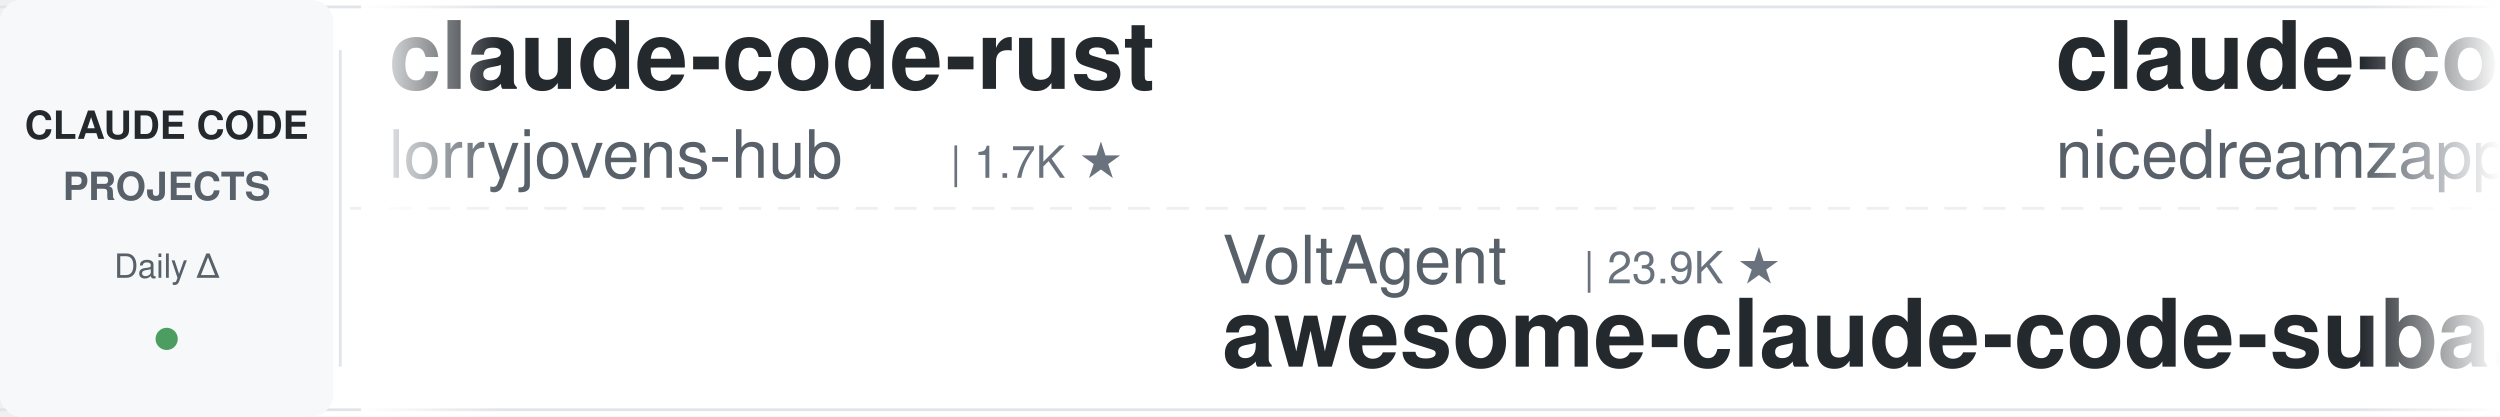
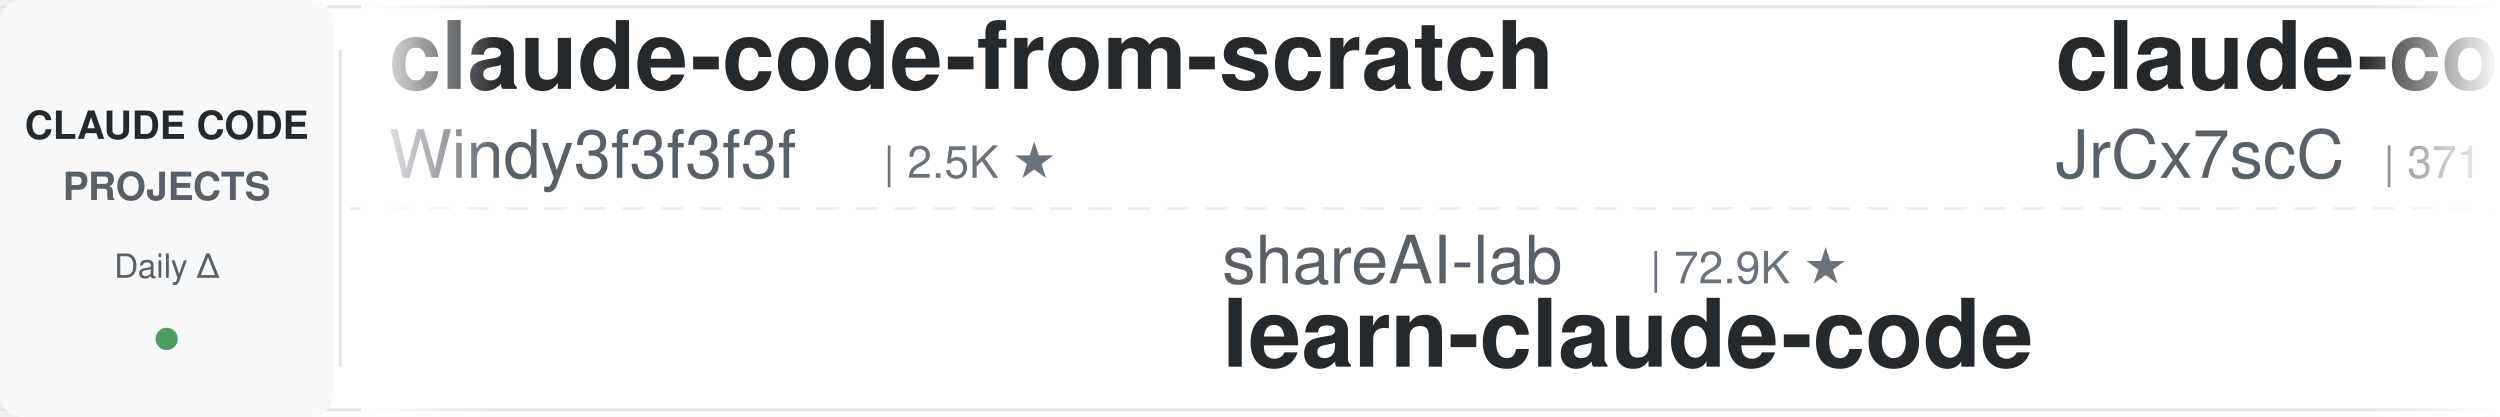
<svg xmlns="http://www.w3.org/2000/svg" width="900" height="150">
  <defs>
    <linearGradient id="leftFade" x1="0%" y1="0%" x2="100%" y2="0%">
      <stop offset="0%" style="stop-color:#ffffff;stop-opacity:1" />
      <stop offset="100%" style="stop-color:#ffffff;stop-opacity:0" />
    </linearGradient>
    <linearGradient id="rightFade" x1="0%" y1="0%" x2="100%" y2="0%">
      <stop offset="0%" style="stop-color:#ffffff;stop-opacity:0" />
      <stop offset="100%" style="stop-color:#ffffff;stop-opacity:1" />
    </linearGradient>
  </defs>
  <rect width="900" height="150" fill="#ffffff" rx="8" />
  <rect x="0" y="2" width="900" height="1" fill="#e1e4e8" />
  <rect x="0" y="147" width="900" height="1" fill="#e1e4e8" />
  <line x1="0" y1="75" x2="900" y2="75" stroke="#e1e4e8" stroke-width="1" stroke-dasharray="8 6" opacity="0.6" />
  <rect x="0" y="0" width="120" height="150" fill="#f6f8fa" rx="8" />
  <text x="60" y="50" font-family="-apple-system, BlinkMacSystemFont, 'Segoe UI', Helvetica, Arial, sans-serif" font-size="14" font-weight="600" fill="#24292e" text-anchor="middle">CLAUDE CODE</text>
  <text x="60" y="72" font-family="-apple-system, BlinkMacSystemFont, 'Segoe UI', Helvetica, Arial, sans-serif" font-size="14" font-weight="600" fill="#586069" text-anchor="middle">PROJECTS</text>
  <text x="60" y="100" font-family="-apple-system, BlinkMacSystemFont, 'Segoe UI', Helvetica, Arial, sans-serif" font-size="12" font-weight="500" fill="#586069" text-anchor="middle">Daily Δ</text>
  <circle cx="60" cy="122" r="4" fill="#22863a" opacity="0.8" />
  <rect x="122" y="18" width="1" height="114" fill="#e1e4e8" />
  <clipPath id="tickerClip">
    <rect x="130" y="0" width="770" height="150" />
  </clipPath>
  <g clip-path="url(#tickerClip)">
    <g id="tickerItems">
      <animateTransform attributeName="transform" attributeType="XML" type="translate" from="0 0" to="-3000 0" dur="54s" repeatCount="indefinite" />
      <g transform="translate(0, 0)">
-         <text x="140" y="32" font-family="-apple-system, BlinkMacSystemFont, 'Segoe UI', Helvetica, Arial, sans-serif" font-size="34" font-weight="600" fill="#24292e">claude-code-rust</text>
-         <text x="140" y="64" font-family="-apple-system, BlinkMacSystemFont, 'Segoe UI', Helvetica, Arial, sans-serif" font-size="24" font-weight="400" fill="#586069">lorryjovens-hub</text>
-         <text x="342" y="64" font-family="-apple-system, BlinkMacSystemFont, 'Segoe UI', Helvetica, Arial, sans-serif" font-size="16" font-weight="500" fill="#6a737d">| 1.7K ★</text>
+         <text x="140" y="32" font-family="-apple-system, BlinkMacSystemFont, 'Segoe UI', Helvetica, Arial, sans-serif" font-size="34" font-weight="600" fill="#24292e">claude-code-from-scratch</text>
+         <text x="140" y="64" font-family="-apple-system, BlinkMacSystemFont, 'Segoe UI', Helvetica, Arial, sans-serif" font-size="24" font-weight="400" fill="#586069">Windy3f3f3f3f</text>
+         <text x="318" y="64" font-family="-apple-system, BlinkMacSystemFont, 'Segoe UI', Helvetica, Arial, sans-serif" font-size="16" font-weight="500" fill="#6a737d">| 2.5K ★</text>
      </g>
      <g transform="translate(300, 0)">
-         <text x="140" y="102" font-family="-apple-system, BlinkMacSystemFont, 'Segoe UI', Helvetica, Arial, sans-serif" font-size="24" font-weight="400" fill="#586069">VoltAgent</text>
-         <text x="270" y="102" font-family="-apple-system, BlinkMacSystemFont, 'Segoe UI', Helvetica, Arial, sans-serif" font-size="16" font-weight="500" fill="#6a737d">| 23.9K ★</text>
-         <text x="140" y="132" font-family="-apple-system, BlinkMacSystemFont, 'Segoe UI', Helvetica, Arial, sans-serif" font-size="34" font-weight="600" fill="#24292e">awesome-claude-code-suba...</text>
+         <text x="140" y="102" font-family="-apple-system, BlinkMacSystemFont, 'Segoe UI', Helvetica, Arial, sans-serif" font-size="24" font-weight="400" fill="#586069">shareAI-lab</text>
+         <text x="294" y="102" font-family="-apple-system, BlinkMacSystemFont, 'Segoe UI', Helvetica, Arial, sans-serif" font-size="16" font-weight="500" fill="#6a737d">| 72.9K ★</text>
+         <text x="140" y="132" font-family="-apple-system, BlinkMacSystemFont, 'Segoe UI', Helvetica, Arial, sans-serif" font-size="34" font-weight="600" fill="#24292e">learn-claude-code</text>
      </g>
      <g transform="translate(600, 0)">
-         <text x="140" y="32" font-family="-apple-system, BlinkMacSystemFont, 'Segoe UI', Helvetica, Arial, sans-serif" font-size="34" font-weight="600" fill="#24292e">claude-code-local</text>
-         <text x="140" y="64" font-family="-apple-system, BlinkMacSystemFont, 'Segoe UI', Helvetica, Arial, sans-serif" font-size="24" font-weight="400" fill="#586069">nicedreamzapp</text>
-         <text x="318" y="64" font-family="-apple-system, BlinkMacSystemFont, 'Segoe UI', Helvetica, Arial, sans-serif" font-size="16" font-weight="500" fill="#6a737d">| 3.0K ★</text>
+         <text x="140" y="32" font-family="-apple-system, BlinkMacSystemFont, 'Segoe UI', Helvetica, Arial, sans-serif" font-size="34" font-weight="600" fill="#24292e">claude-code-source</text>
+         <text x="140" y="64" font-family="-apple-system, BlinkMacSystemFont, 'Segoe UI', Helvetica, Arial, sans-serif" font-size="24" font-weight="400" fill="#586069">JrCx7scC</text>
+         <text x="258" y="64" font-family="-apple-system, BlinkMacSystemFont, 'Segoe UI', Helvetica, Arial, sans-serif" font-size="16" font-weight="500" fill="#6a737d">| 371 ★</text>
      </g>
      <g transform="translate(900, 0)">
-         <text x="140" y="102" font-family="-apple-system, BlinkMacSystemFont, 'Segoe UI', Helvetica, Arial, sans-serif" font-size="24" font-weight="400" fill="#586069">pedrohcgs</text>
-         <text x="270" y="102" font-family="-apple-system, BlinkMacSystemFont, 'Segoe UI', Helvetica, Arial, sans-serif" font-size="16" font-weight="500" fill="#6a737d">| 1.4K ★</text>
-         <text x="140" y="132" font-family="-apple-system, BlinkMacSystemFont, 'Segoe UI', Helvetica, Arial, sans-serif" font-size="34" font-weight="600" fill="#24292e">claude-code-my-workflow</text>
+         <text x="140" y="102" font-family="-apple-system, BlinkMacSystemFont, 'Segoe UI', Helvetica, Arial, sans-serif" font-size="24" font-weight="400" fill="#586069">Donchitos</text>
+         <text x="270" y="102" font-family="-apple-system, BlinkMacSystemFont, 'Segoe UI', Helvetica, Arial, sans-serif" font-size="16" font-weight="500" fill="#6a737d">| 23.5K ★</text>
+         <text x="140" y="132" font-family="-apple-system, BlinkMacSystemFont, 'Segoe UI', Helvetica, Arial, sans-serif" font-size="34" font-weight="600" fill="#24292e">Claude-Code-Game-Studios</text>
      </g>
      <g transform="translate(1200, 0)">
-         <text x="140" y="32" font-family="-apple-system, BlinkMacSystemFont, 'Segoe UI', Helvetica, Arial, sans-serif" font-size="34" font-weight="600" fill="#24292e">claude-code-ultimate-gui...</text>
-         <text x="140" y="64" font-family="-apple-system, BlinkMacSystemFont, 'Segoe UI', Helvetica, Arial, sans-serif" font-size="24" font-weight="400" fill="#586069">FlorianBruniaux</text>
-         <text x="342" y="64" font-family="-apple-system, BlinkMacSystemFont, 'Segoe UI', Helvetica, Arial, sans-serif" font-size="16" font-weight="500" fill="#6a737d">| 5.6K ★</text>
+         <text x="140" y="32" font-family="-apple-system, BlinkMacSystemFont, 'Segoe UI', Helvetica, Arial, sans-serif" font-size="34" font-weight="600" fill="#24292e">claude-code-guide</text>
+         <text x="140" y="64" font-family="-apple-system, BlinkMacSystemFont, 'Segoe UI', Helvetica, Arial, sans-serif" font-size="24" font-weight="400" fill="#586069">Cranot</text>
+         <text x="234" y="64" font-family="-apple-system, BlinkMacSystemFont, 'Segoe UI', Helvetica, Arial, sans-serif" font-size="16" font-weight="500" fill="#6a737d">| 2.9K ★</text>
      </g>
      <g transform="translate(1500, 0)">
-         <text x="140" y="102" font-family="-apple-system, BlinkMacSystemFont, 'Segoe UI', Helvetica, Arial, sans-serif" font-size="24" font-weight="400" fill="#586069">Alishahryar1</text>
-         <text x="306" y="102" font-family="-apple-system, BlinkMacSystemFont, 'Segoe UI', Helvetica, Arial, sans-serif" font-size="16" font-weight="500" fill="#6a737d">| 43.3K ★</text>
-         <text x="140" y="132" font-family="-apple-system, BlinkMacSystemFont, 'Segoe UI', Helvetica, Arial, sans-serif" font-size="34" font-weight="600" fill="#24292e">free-claude-code</text>
+         <text x="140" y="102" font-family="-apple-system, BlinkMacSystemFont, 'Segoe UI', Helvetica, Arial, sans-serif" font-size="24" font-weight="400" fill="#586069">nicedreamzapp</text>
+         <text x="318" y="102" font-family="-apple-system, BlinkMacSystemFont, 'Segoe UI', Helvetica, Arial, sans-serif" font-size="16" font-weight="500" fill="#6a737d">| 3.0K ★</text>
+         <text x="140" y="132" font-family="-apple-system, BlinkMacSystemFont, 'Segoe UI', Helvetica, Arial, sans-serif" font-size="34" font-weight="600" fill="#24292e">claude-code-local</text>
      </g>
      <g transform="translate(1800, 0)">
-         <text x="140" y="32" font-family="-apple-system, BlinkMacSystemFont, 'Segoe UI', Helvetica, Arial, sans-serif" font-size="34" font-weight="600" fill="#24292e">awesome-claude-code</text>
-         <text x="140" y="64" font-family="-apple-system, BlinkMacSystemFont, 'Segoe UI', Helvetica, Arial, sans-serif" font-size="24" font-weight="400" fill="#586069">jqueryscript</text>
-         <text x="306" y="64" font-family="-apple-system, BlinkMacSystemFont, 'Segoe UI', Helvetica, Arial, sans-serif" font-size="16" font-weight="500" fill="#6a737d">| 484 ★</text>
+         <text x="140" y="32" font-family="-apple-system, BlinkMacSystemFont, 'Segoe UI', Helvetica, Arial, sans-serif" font-size="34" font-weight="600" fill="#24292e">claude-code-my-workflow</text>
+         <text x="140" y="64" font-family="-apple-system, BlinkMacSystemFont, 'Segoe UI', Helvetica, Arial, sans-serif" font-size="24" font-weight="400" fill="#586069">pedrohcgs</text>
+         <text x="270" y="64" font-family="-apple-system, BlinkMacSystemFont, 'Segoe UI', Helvetica, Arial, sans-serif" font-size="16" font-weight="500" fill="#6a737d">| 1.4K ★</text>
      </g>
      <g transform="translate(2100, 0)">
-         <text x="140" y="102" font-family="-apple-system, BlinkMacSystemFont, 'Segoe UI', Helvetica, Arial, sans-serif" font-size="24" font-weight="400" fill="#586069">luyao618</text>
-         <text x="258" y="102" font-family="-apple-system, BlinkMacSystemFont, 'Segoe UI', Helvetica, Arial, sans-serif" font-size="16" font-weight="500" fill="#6a737d">| 1.6K ★</text>
-         <text x="140" y="132" font-family="-apple-system, BlinkMacSystemFont, 'Segoe UI', Helvetica, Arial, sans-serif" font-size="34" font-weight="600" fill="#24292e">Claude-Code-Source-Study</text>
+         <text x="140" y="102" font-family="-apple-system, BlinkMacSystemFont, 'Segoe UI', Helvetica, Arial, sans-serif" font-size="24" font-weight="400" fill="#586069">centminmod</text>
+         <text x="282" y="102" font-family="-apple-system, BlinkMacSystemFont, 'Segoe UI', Helvetica, Arial, sans-serif" font-size="16" font-weight="500" fill="#6a737d">| 2.5K ★</text>
+         <text x="140" y="132" font-family="-apple-system, BlinkMacSystemFont, 'Segoe UI', Helvetica, Arial, sans-serif" font-size="34" font-weight="600" fill="#24292e">my-claude-code-setup</text>
      </g>
      <g transform="translate(2400, 0)">
-         <text x="140" y="32" font-family="-apple-system, BlinkMacSystemFont, 'Segoe UI', Helvetica, Arial, sans-serif" font-size="34" font-weight="600" fill="#24292e">Open-ClaudeCode</text>
-         <text x="140" y="64" font-family="-apple-system, BlinkMacSystemFont, 'Segoe UI', Helvetica, Arial, sans-serif" font-size="24" font-weight="400" fill="#586069">LING71671</text>
-         <text x="270" y="64" font-family="-apple-system, BlinkMacSystemFont, 'Segoe UI', Helvetica, Arial, sans-serif" font-size="16" font-weight="500" fill="#6a737d">| 931 ★</text>
+         <text x="140" y="32" font-family="-apple-system, BlinkMacSystemFont, 'Segoe UI', Helvetica, Arial, sans-serif" font-size="34" font-weight="600" fill="#24292e">Auto-claude-code-researc...</text>
+         <text x="140" y="64" font-family="-apple-system, BlinkMacSystemFont, 'Segoe UI', Helvetica, Arial, sans-serif" font-size="24" font-weight="400" fill="#586069">wanshuiyin</text>
+         <text x="282" y="64" font-family="-apple-system, BlinkMacSystemFont, 'Segoe UI', Helvetica, Arial, sans-serif" font-size="16" font-weight="500" fill="#6a737d">| 14.1K ★</text>
      </g>
      <g transform="translate(2700, 0)">
-         <text x="140" y="102" font-family="-apple-system, BlinkMacSystemFont, 'Segoe UI', Helvetica, Arial, sans-serif" font-size="24" font-weight="400" fill="#586069">lintsinghua</text>
-         <text x="294" y="102" font-family="-apple-system, BlinkMacSystemFont, 'Segoe UI', Helvetica, Arial, sans-serif" font-size="16" font-weight="500" fill="#6a737d">| 4.0K ★</text>
-         <text x="140" y="132" font-family="-apple-system, BlinkMacSystemFont, 'Segoe UI', Helvetica, Arial, sans-serif" font-size="34" font-weight="600" fill="#24292e">claude-code-book</text>
+         <text x="140" y="102" font-family="-apple-system, BlinkMacSystemFont, 'Segoe UI', Helvetica, Arial, sans-serif" font-size="24" font-weight="400" fill="#586069">repowise-dev</text>
+         <text x="306" y="102" font-family="-apple-system, BlinkMacSystemFont, 'Segoe UI', Helvetica, Arial, sans-serif" font-size="16" font-weight="500" fill="#6a737d">| 1.2K ★</text>
+         <text x="140" y="132" font-family="-apple-system, BlinkMacSystemFont, 'Segoe UI', Helvetica, Arial, sans-serif" font-size="34" font-weight="600" fill="#24292e">claude-code-prompts</text>
      </g>
      <g transform="translate(3000, 0)">
-         <text x="140" y="32" font-family="-apple-system, BlinkMacSystemFont, 'Segoe UI', Helvetica, Arial, sans-serif" font-size="34" font-weight="600" fill="#24292e">claude-code-rust</text>
-         <text x="140" y="64" font-family="-apple-system, BlinkMacSystemFont, 'Segoe UI', Helvetica, Arial, sans-serif" font-size="24" font-weight="400" fill="#586069">lorryjovens-hub</text>
-         <text x="342" y="64" font-family="-apple-system, BlinkMacSystemFont, 'Segoe UI', Helvetica, Arial, sans-serif" font-size="16" font-weight="500" fill="#6a737d">| 1.7K ★</text>
+         <text x="140" y="32" font-family="-apple-system, BlinkMacSystemFont, 'Segoe UI', Helvetica, Arial, sans-serif" font-size="34" font-weight="600" fill="#24292e">claude-code-from-scratch</text>
+         <text x="140" y="64" font-family="-apple-system, BlinkMacSystemFont, 'Segoe UI', Helvetica, Arial, sans-serif" font-size="24" font-weight="400" fill="#586069">Windy3f3f3f3f</text>
+         <text x="318" y="64" font-family="-apple-system, BlinkMacSystemFont, 'Segoe UI', Helvetica, Arial, sans-serif" font-size="16" font-weight="500" fill="#6a737d">| 2.5K ★</text>
      </g>
      <g transform="translate(3300, 0)">
-         <text x="140" y="102" font-family="-apple-system, BlinkMacSystemFont, 'Segoe UI', Helvetica, Arial, sans-serif" font-size="24" font-weight="400" fill="#586069">VoltAgent</text>
-         <text x="270" y="102" font-family="-apple-system, BlinkMacSystemFont, 'Segoe UI', Helvetica, Arial, sans-serif" font-size="16" font-weight="500" fill="#6a737d">| 23.9K ★</text>
-         <text x="140" y="132" font-family="-apple-system, BlinkMacSystemFont, 'Segoe UI', Helvetica, Arial, sans-serif" font-size="34" font-weight="600" fill="#24292e">awesome-claude-code-suba...</text>
+         <text x="140" y="102" font-family="-apple-system, BlinkMacSystemFont, 'Segoe UI', Helvetica, Arial, sans-serif" font-size="24" font-weight="400" fill="#586069">shareAI-lab</text>
+         <text x="294" y="102" font-family="-apple-system, BlinkMacSystemFont, 'Segoe UI', Helvetica, Arial, sans-serif" font-size="16" font-weight="500" fill="#6a737d">| 72.9K ★</text>
+         <text x="140" y="132" font-family="-apple-system, BlinkMacSystemFont, 'Segoe UI', Helvetica, Arial, sans-serif" font-size="34" font-weight="600" fill="#24292e">learn-claude-code</text>
      </g>
      <g transform="translate(3600, 0)">
-         <text x="140" y="32" font-family="-apple-system, BlinkMacSystemFont, 'Segoe UI', Helvetica, Arial, sans-serif" font-size="34" font-weight="600" fill="#24292e">claude-code-local</text>
-         <text x="140" y="64" font-family="-apple-system, BlinkMacSystemFont, 'Segoe UI', Helvetica, Arial, sans-serif" font-size="24" font-weight="400" fill="#586069">nicedreamzapp</text>
-         <text x="318" y="64" font-family="-apple-system, BlinkMacSystemFont, 'Segoe UI', Helvetica, Arial, sans-serif" font-size="16" font-weight="500" fill="#6a737d">| 3.0K ★</text>
+         <text x="140" y="32" font-family="-apple-system, BlinkMacSystemFont, 'Segoe UI', Helvetica, Arial, sans-serif" font-size="34" font-weight="600" fill="#24292e">claude-code-source</text>
+         <text x="140" y="64" font-family="-apple-system, BlinkMacSystemFont, 'Segoe UI', Helvetica, Arial, sans-serif" font-size="24" font-weight="400" fill="#586069">JrCx7scC</text>
+         <text x="258" y="64" font-family="-apple-system, BlinkMacSystemFont, 'Segoe UI', Helvetica, Arial, sans-serif" font-size="16" font-weight="500" fill="#6a737d">| 371 ★</text>
      </g>
      <g transform="translate(3900, 0)">
-         <text x="140" y="102" font-family="-apple-system, BlinkMacSystemFont, 'Segoe UI', Helvetica, Arial, sans-serif" font-size="24" font-weight="400" fill="#586069">pedrohcgs</text>
-         <text x="270" y="102" font-family="-apple-system, BlinkMacSystemFont, 'Segoe UI', Helvetica, Arial, sans-serif" font-size="16" font-weight="500" fill="#6a737d">| 1.4K ★</text>
-         <text x="140" y="132" font-family="-apple-system, BlinkMacSystemFont, 'Segoe UI', Helvetica, Arial, sans-serif" font-size="34" font-weight="600" fill="#24292e">claude-code-my-workflow</text>
+         <text x="140" y="102" font-family="-apple-system, BlinkMacSystemFont, 'Segoe UI', Helvetica, Arial, sans-serif" font-size="24" font-weight="400" fill="#586069">Donchitos</text>
+         <text x="270" y="102" font-family="-apple-system, BlinkMacSystemFont, 'Segoe UI', Helvetica, Arial, sans-serif" font-size="16" font-weight="500" fill="#6a737d">| 23.5K ★</text>
+         <text x="140" y="132" font-family="-apple-system, BlinkMacSystemFont, 'Segoe UI', Helvetica, Arial, sans-serif" font-size="34" font-weight="600" fill="#24292e">Claude-Code-Game-Studios</text>
      </g>
    </g>
  </g>
  <rect x="130" y="0" width="50" height="150" fill="url(#leftFade)" />
  <rect x="850" y="0" width="50" height="150" fill="url(#rightFade)" />
</svg>
